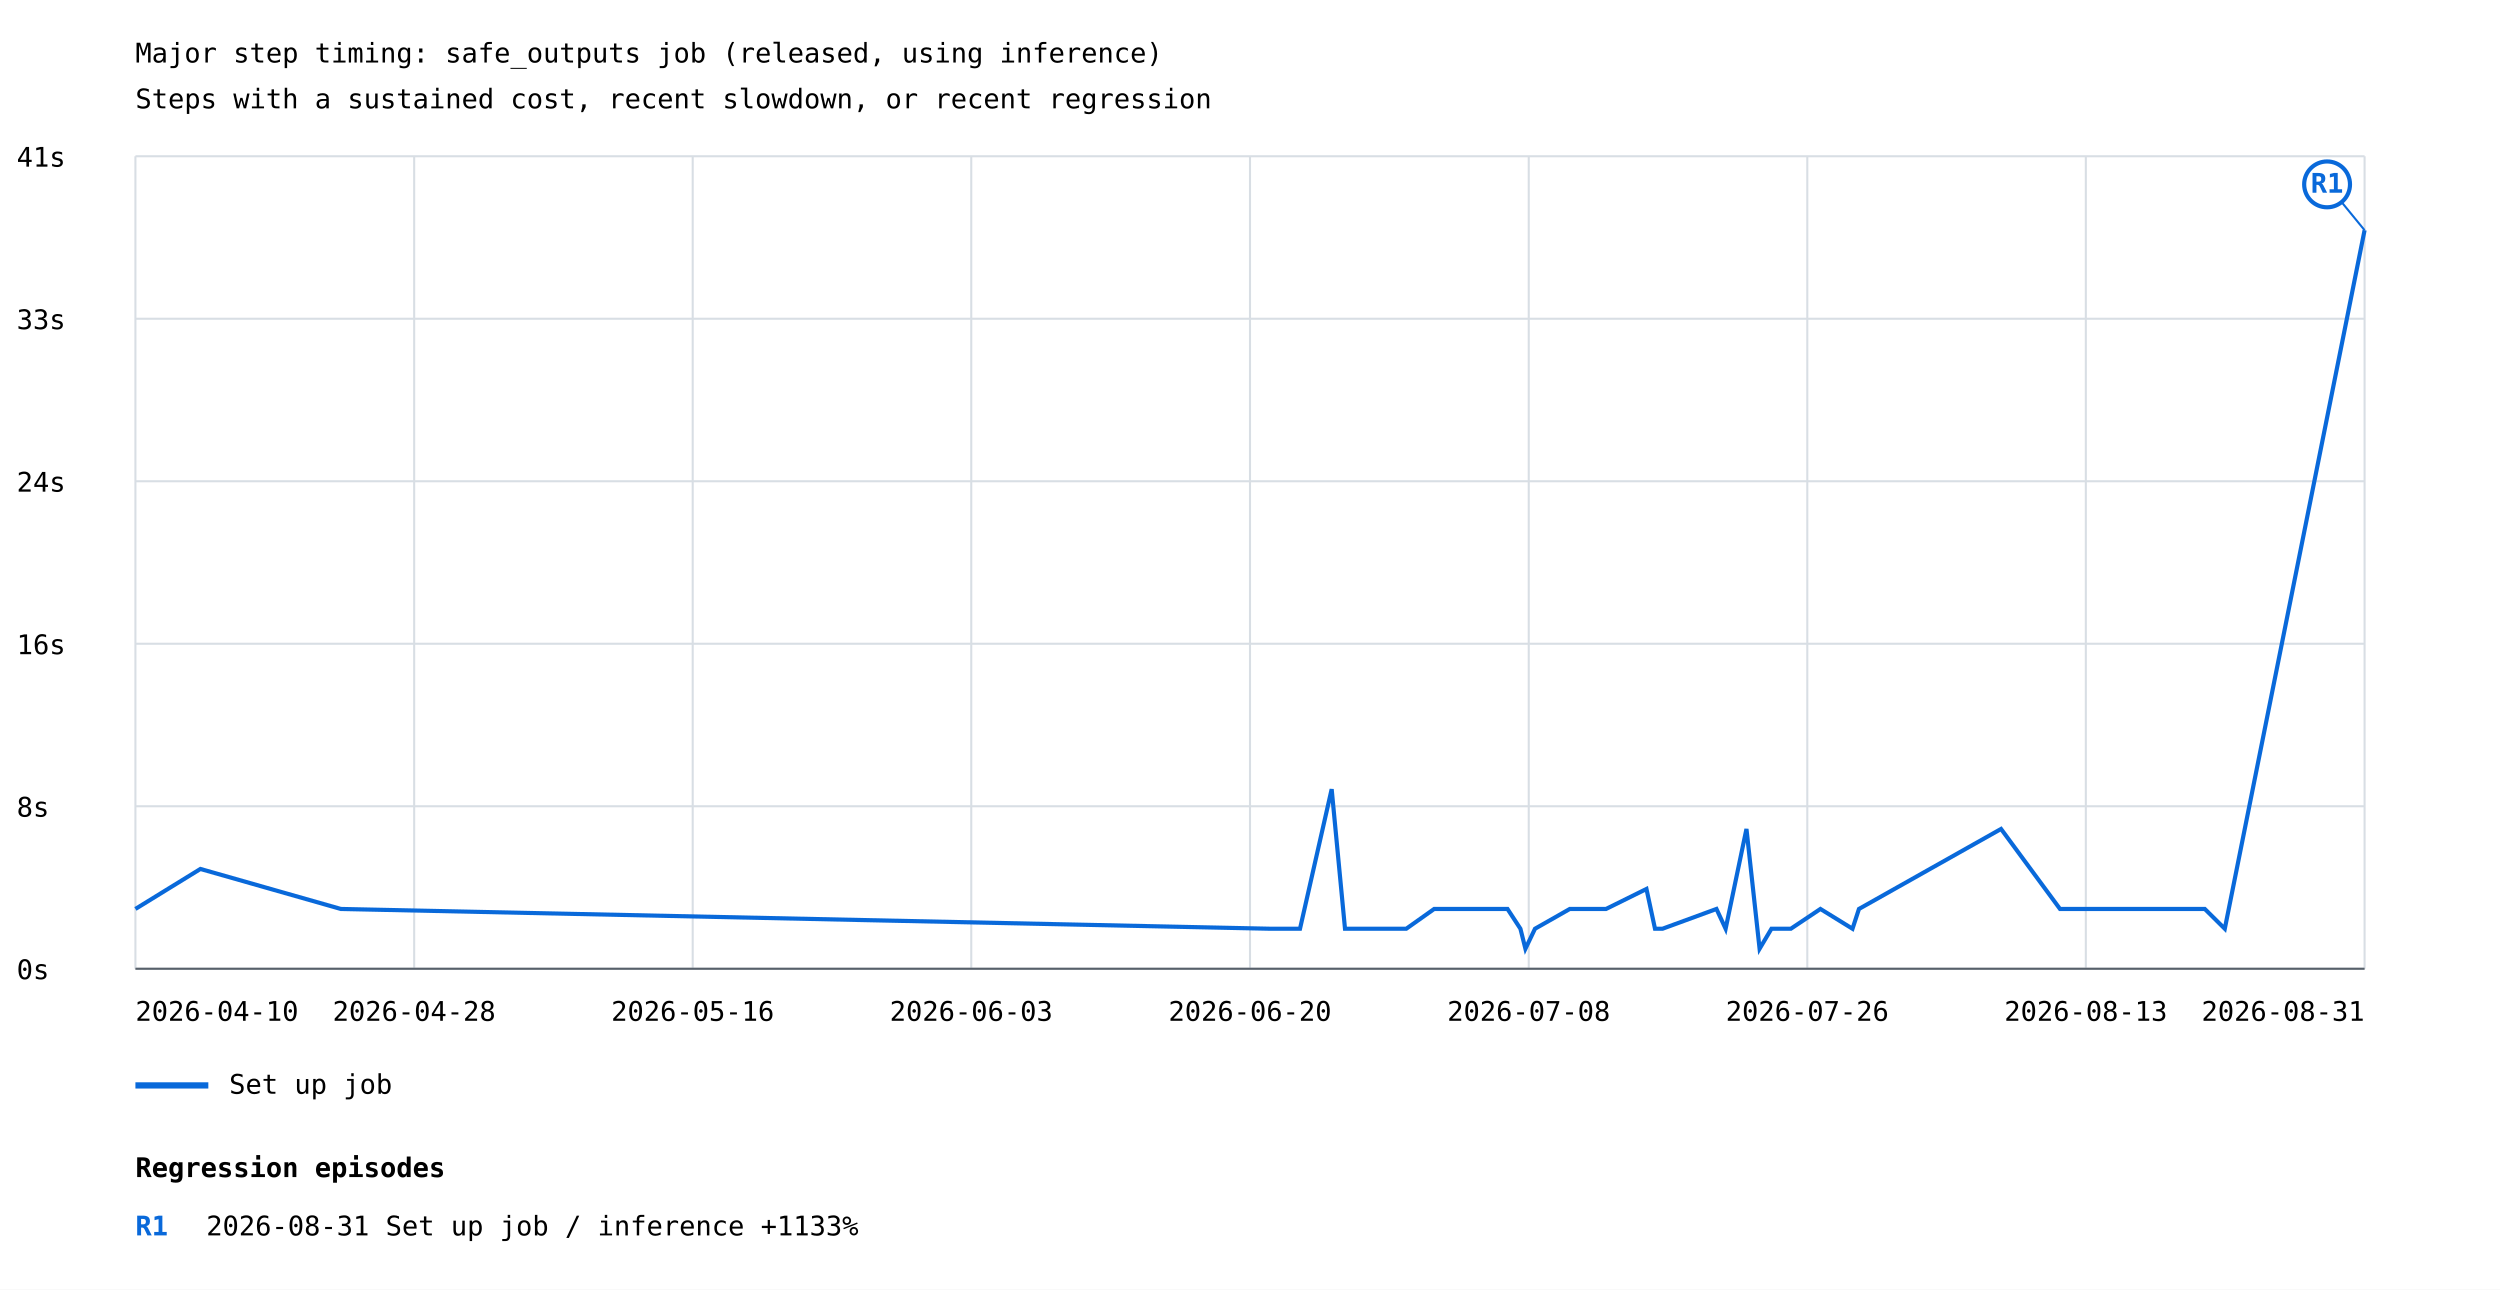
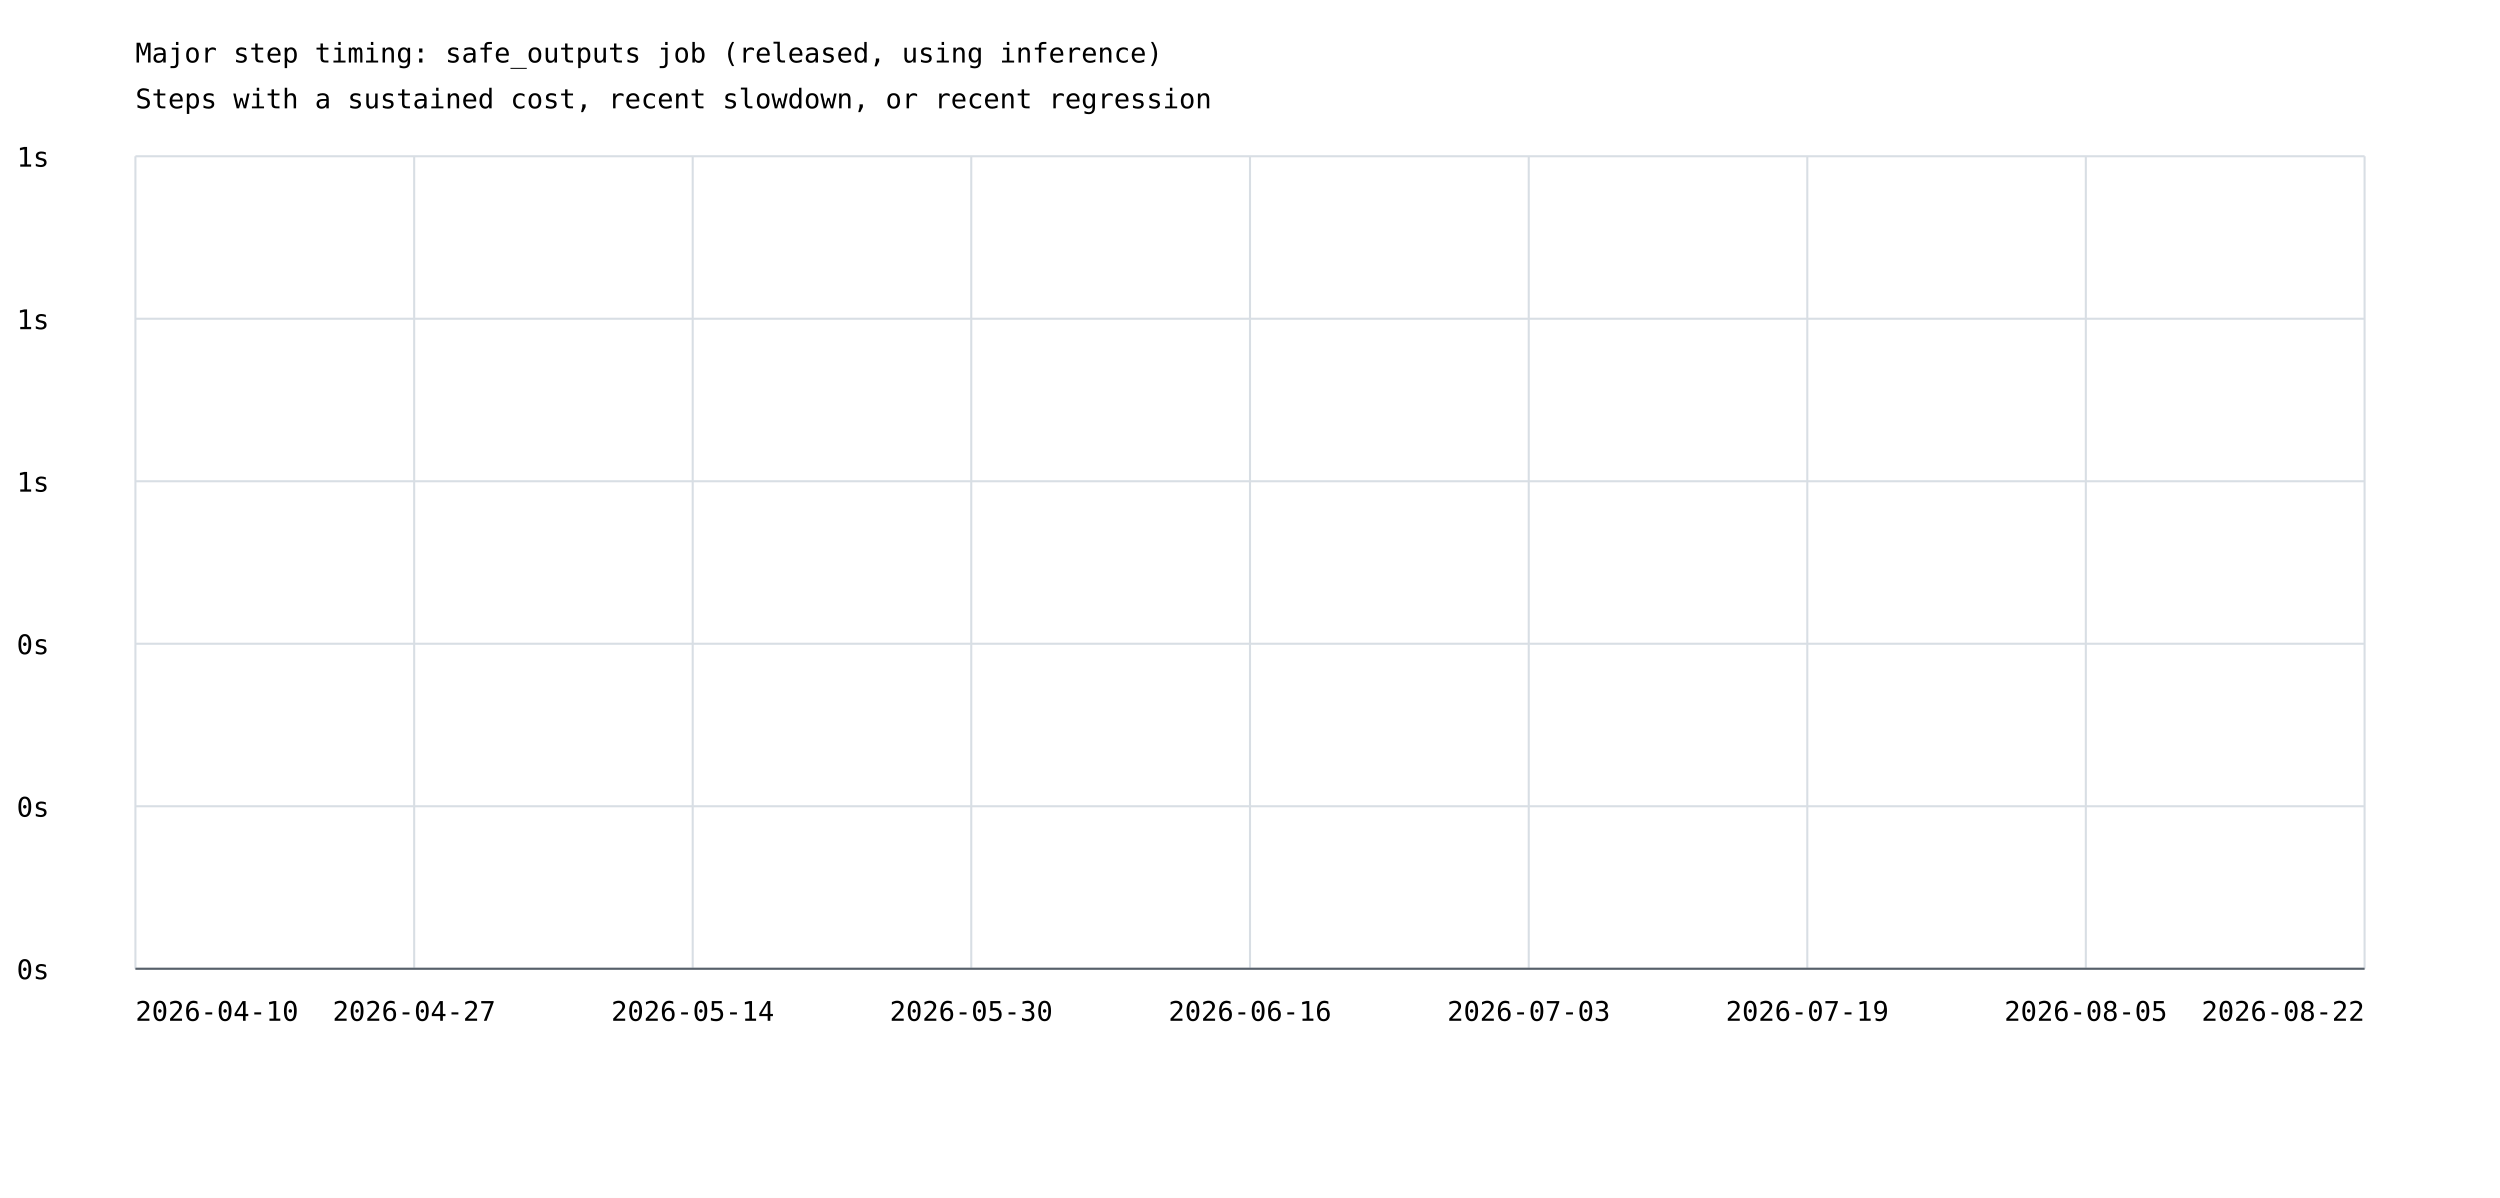
- <svg xmlns="http://www.w3.org/2000/svg" width="1200" height="619" viewBox="0 0 1200 619">
+ <svg xmlns="http://www.w3.org/2000/svg" width="1200" height="575" viewBox="0 0 1200 575">
  <rect width="100%" height="100%" fill="white" />
  <style>text{font-family:ui-monospace,monospace;font-size:13px}.axis{stroke:#57606a;stroke-width:1}.grid{stroke:#d8dee4;stroke-width:1}</style>
  <text x="65" y="30" font-size="20">Major step timing: safe_outputs job (released, using inference)</text>
  <text x="65" y="52">Steps with a sustained cost, recent slowdown, or recent regression</text>
  <line class="grid" x1="65" y1="465.0" x2="1135" y2="465.0" />
  <text x="8" y="470.0">0s</text>
  <line class="grid" x1="65" y1="387.0" x2="1135" y2="387.0" />
-   <text x="8" y="392.0">8s</text>
+   <text x="8" y="392.0">0s</text>
  <line class="grid" x1="65" y1="309.0" x2="1135" y2="309.0" />
-   <text x="8" y="314.0">16s</text>
+   <text x="8" y="314.0">0s</text>
  <line class="grid" x1="65" y1="231.0" x2="1135" y2="231.0" />
-   <text x="8" y="236.0">24s</text>
+   <text x="8" y="236.0">1s</text>
  <line class="grid" x1="65" y1="153.0" x2="1135" y2="153.0" />
-   <text x="8" y="158.0">33s</text>
+   <text x="8" y="158.0">1s</text>
  <line class="grid" x1="65" y1="75.0" x2="1135" y2="75.0" />
-   <text x="8" y="80.0">41s</text>
+   <text x="8" y="80.0">1s</text>
  <line class="grid" x1="65.0" y1="75" x2="65.0" y2="465" />
  <line class="grid" x1="198.8" y1="75" x2="198.8" y2="465" />
  <line class="grid" x1="332.5" y1="75" x2="332.5" y2="465" />
  <line class="grid" x1="466.2" y1="75" x2="466.2" y2="465" />
  <line class="grid" x1="600.0" y1="75" x2="600.0" y2="465" />
  <line class="grid" x1="733.8" y1="75" x2="733.8" y2="465" />
  <line class="grid" x1="867.5" y1="75" x2="867.5" y2="465" />
  <line class="grid" x1="1001.2" y1="75" x2="1001.2" y2="465" />
  <line class="grid" x1="1135.0" y1="75" x2="1135.0" y2="465" />
-   <polyline points="65.0,436.3 96.2,417.1 163.6,436.3 610.0,445.8 624.0,445.8 639.2,378.8 645.6,445.8 647.2,445.8 665.7,445.8 675.0,445.8 688.4,436.3 723.6,436.3 729.8,445.8 732.2,455.4 736.8,445.8 753.5,436.3 770.9,436.3 790.3,426.7 794.4,445.8 798.0,445.8 823.9,436.3 828.3,445.8 838.3,397.9 844.6,455.4 850.3,445.8 859.6,445.8 873.8,436.3 889.2,445.8 892.3,436.3 960.5,397.9 988.8,436.3 1019.2,436.3 1021.6,436.3 1042.8,436.3 1058.3,436.3 1067.9,445.8 1135.0,110.5" fill="none" stroke="#0969da" stroke-width="2" />
-   <line x1="1135.0" y1="110.5" x2="1117.0" y2="88.5" stroke="#0969da" stroke-width="1" />
-   <circle cx="1117.0" cy="88.5" r="11" fill="white" stroke="#0969da" stroke-width="2" />
-   <text x="1117.0" y="92.5" fill="#0969da" font-size="10" font-weight="bold" text-anchor="middle">R1</text>
-   <line x1="65" y1="521" x2="100" y2="521" stroke="#0969da" stroke-width="3" />
-   <text x="110" y="525">Set up job</text>
  <text x="65.0" y="490" text-anchor="start">2026-04-10</text>
-   <text x="198.8" y="490" text-anchor="middle">2026-04-28</text>
-   <text x="332.5" y="490" text-anchor="middle">2026-05-16</text>
-   <text x="466.2" y="490" text-anchor="middle">2026-06-03</text>
-   <text x="600.0" y="490" text-anchor="middle">2026-06-20</text>
-   <text x="733.8" y="490" text-anchor="middle">2026-07-08</text>
-   <text x="867.5" y="490" text-anchor="middle">2026-07-26</text>
-   <text x="1001.2" y="490" text-anchor="middle">2026-08-13</text>
-   <text x="1135.0" y="490" text-anchor="end">2026-08-31</text>
+   <text x="198.8" y="490" text-anchor="middle">2026-04-27</text>
+   <text x="332.5" y="490" text-anchor="middle">2026-05-14</text>
+   <text x="466.2" y="490" text-anchor="middle">2026-05-30</text>
+   <text x="600.0" y="490" text-anchor="middle">2026-06-16</text>
+   <text x="733.8" y="490" text-anchor="middle">2026-07-03</text>
+   <text x="867.5" y="490" text-anchor="middle">2026-07-19</text>
+   <text x="1001.2" y="490" text-anchor="middle">2026-08-05</text>
+   <text x="1135.0" y="490" text-anchor="end">2026-08-22</text>
  <line class="axis" x1="65" y1="465" x2="1135" y2="465" />
-   <text x="65" y="565" font-size="16" font-weight="bold">Regression episodes</text>
-   <text x="65" y="593" fill="#0969da" font-weight="bold">R1</text>
-   <text x="99" y="593">2026-08-31  Set up job / inference  +1133%</text>
</svg>
